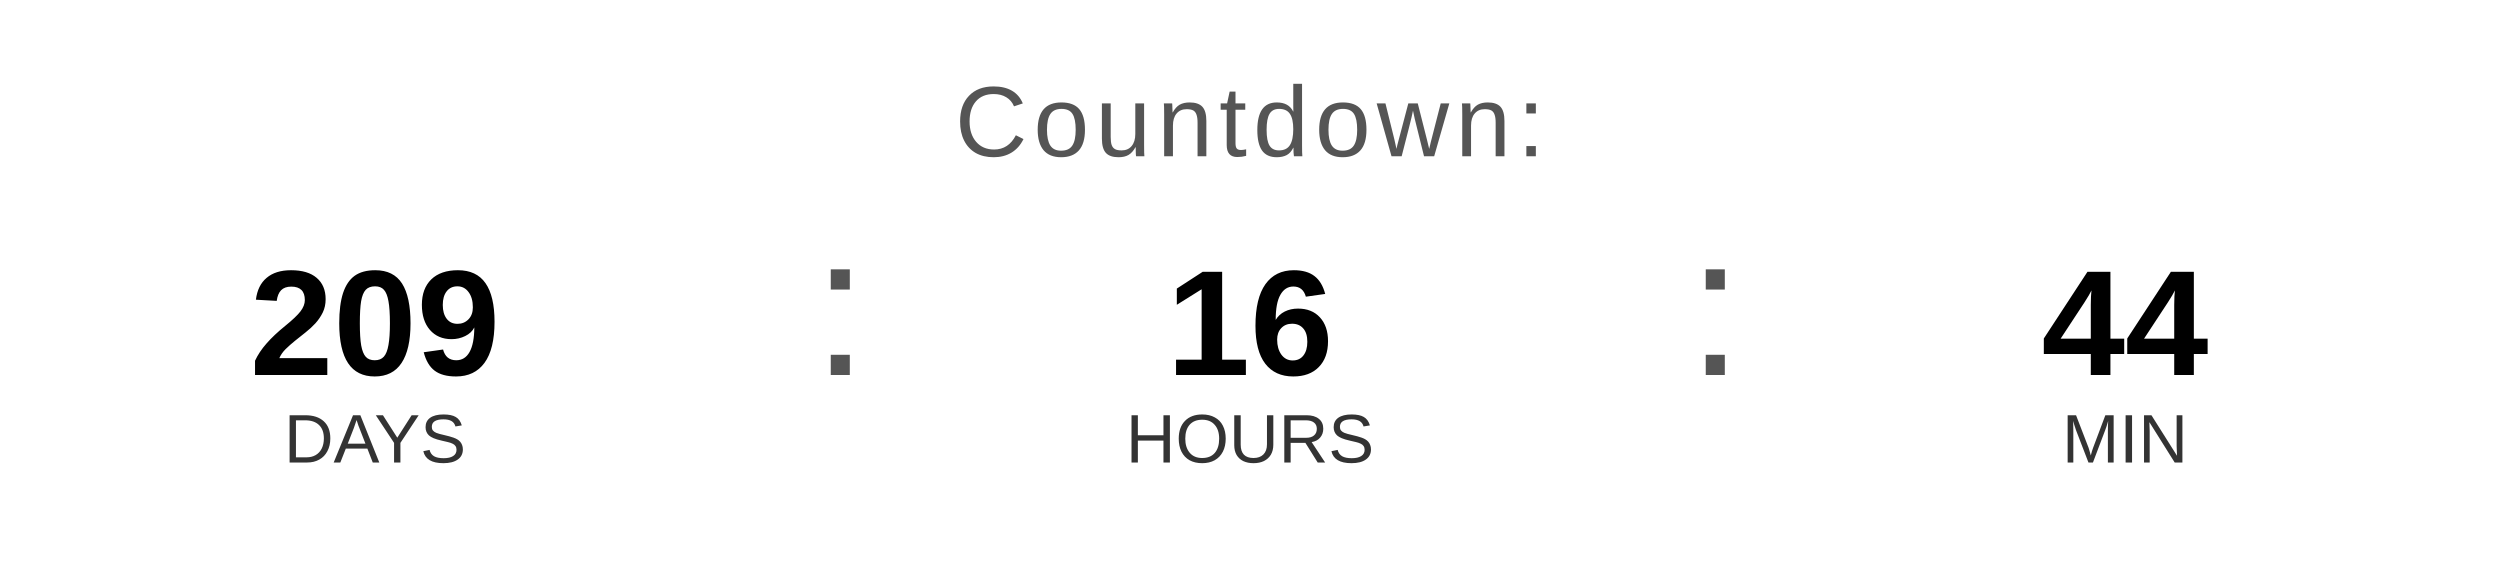
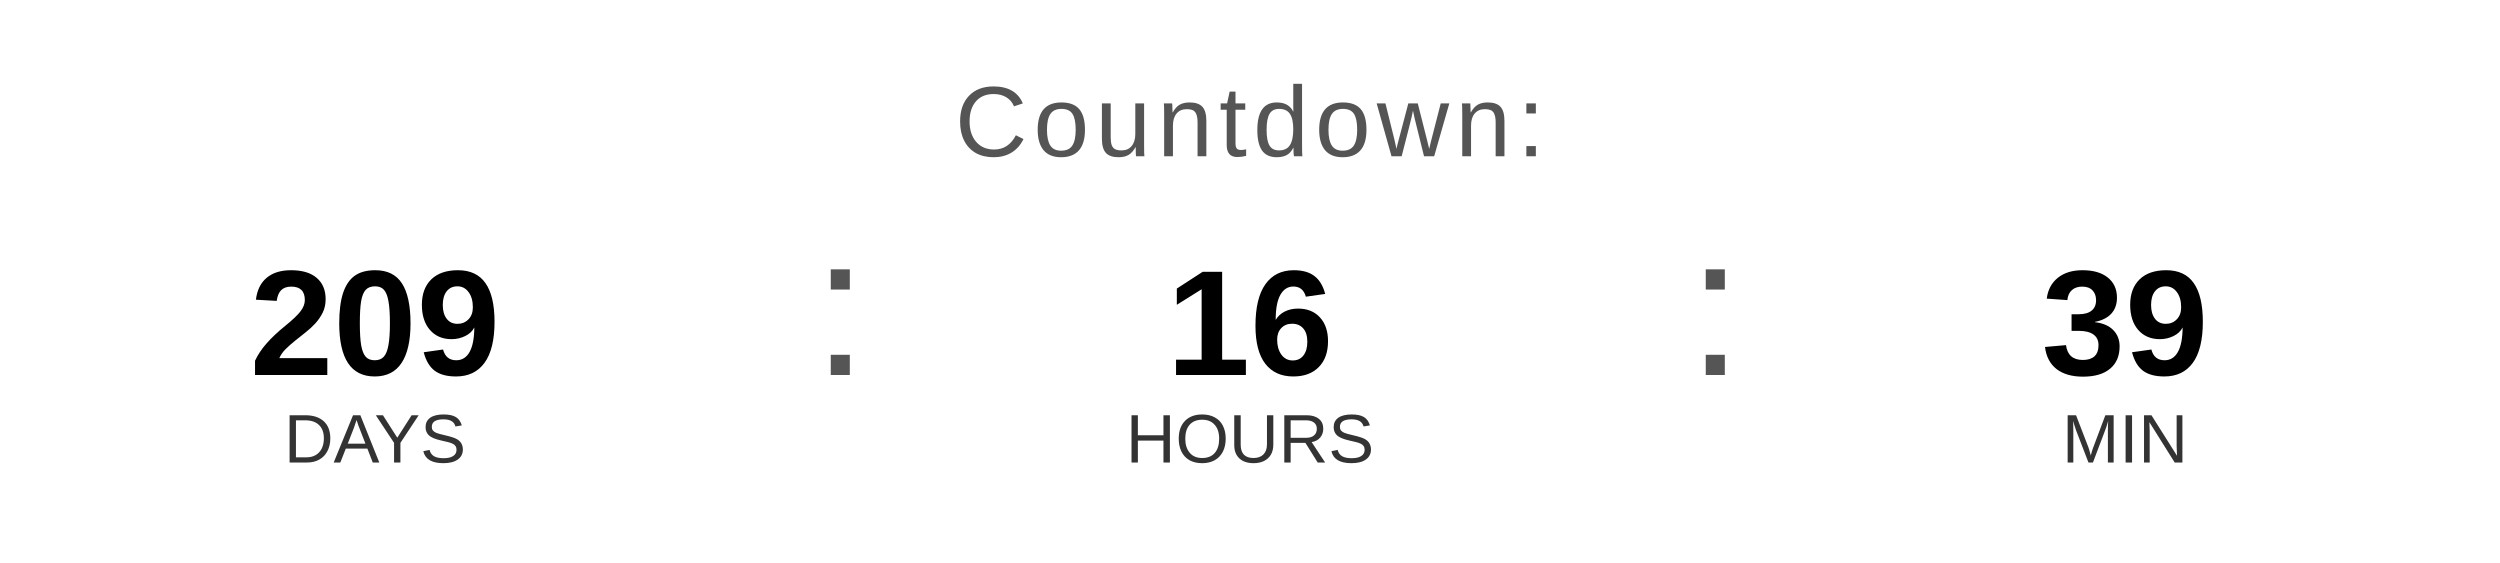
<svg xmlns="http://www.w3.org/2000/svg" width="400" height="90" viewBox="0 0 400 90">
  <text x="200" y="25" font-family="Arial, Helvetica, sans-serif" font-size="16" fill="#555555" text-anchor="middle" letter-spacing="1">
    Countdown:
  </text>
  <text x="60" y="60" font-family="Arial, Helvetica, sans-serif" font-size="24" font-weight="bold" fill="#000000" text-anchor="middle">209</text>
  <text x="60" y="74" font-family="Arial, Helvetica, sans-serif" font-size="11" fill="#333333" text-anchor="middle">DAYS</text>
  <text x="130" y="60" font-family="Arial, sans-serif" font-size="32" fill="#555555">:</text>
  <text x="200" y="60" font-family="Arial, Helvetica, sans-serif" font-size="24" font-weight="bold" fill="#000000" text-anchor="middle">16</text>
  <text x="200" y="74" font-family="Arial, Helvetica, sans-serif" font-size="11" fill="#333333" text-anchor="middle">HOURS</text>
  <text x="270" y="60" font-family="Arial, sans-serif" font-size="32" fill="#555555">:</text>
-   <text x="340" y="60" font-family="Arial, Helvetica, sans-serif" font-size="24" font-weight="bold" fill="#000000" text-anchor="middle">44</text>
+   <text x="340" y="60" font-family="Arial, Helvetica, sans-serif" font-size="24" font-weight="bold" fill="#000000" text-anchor="middle">39</text>
  <text x="340" y="74" font-family="Arial, Helvetica, sans-serif" font-size="11" fill="#333333" text-anchor="middle">MIN</text>
</svg>
